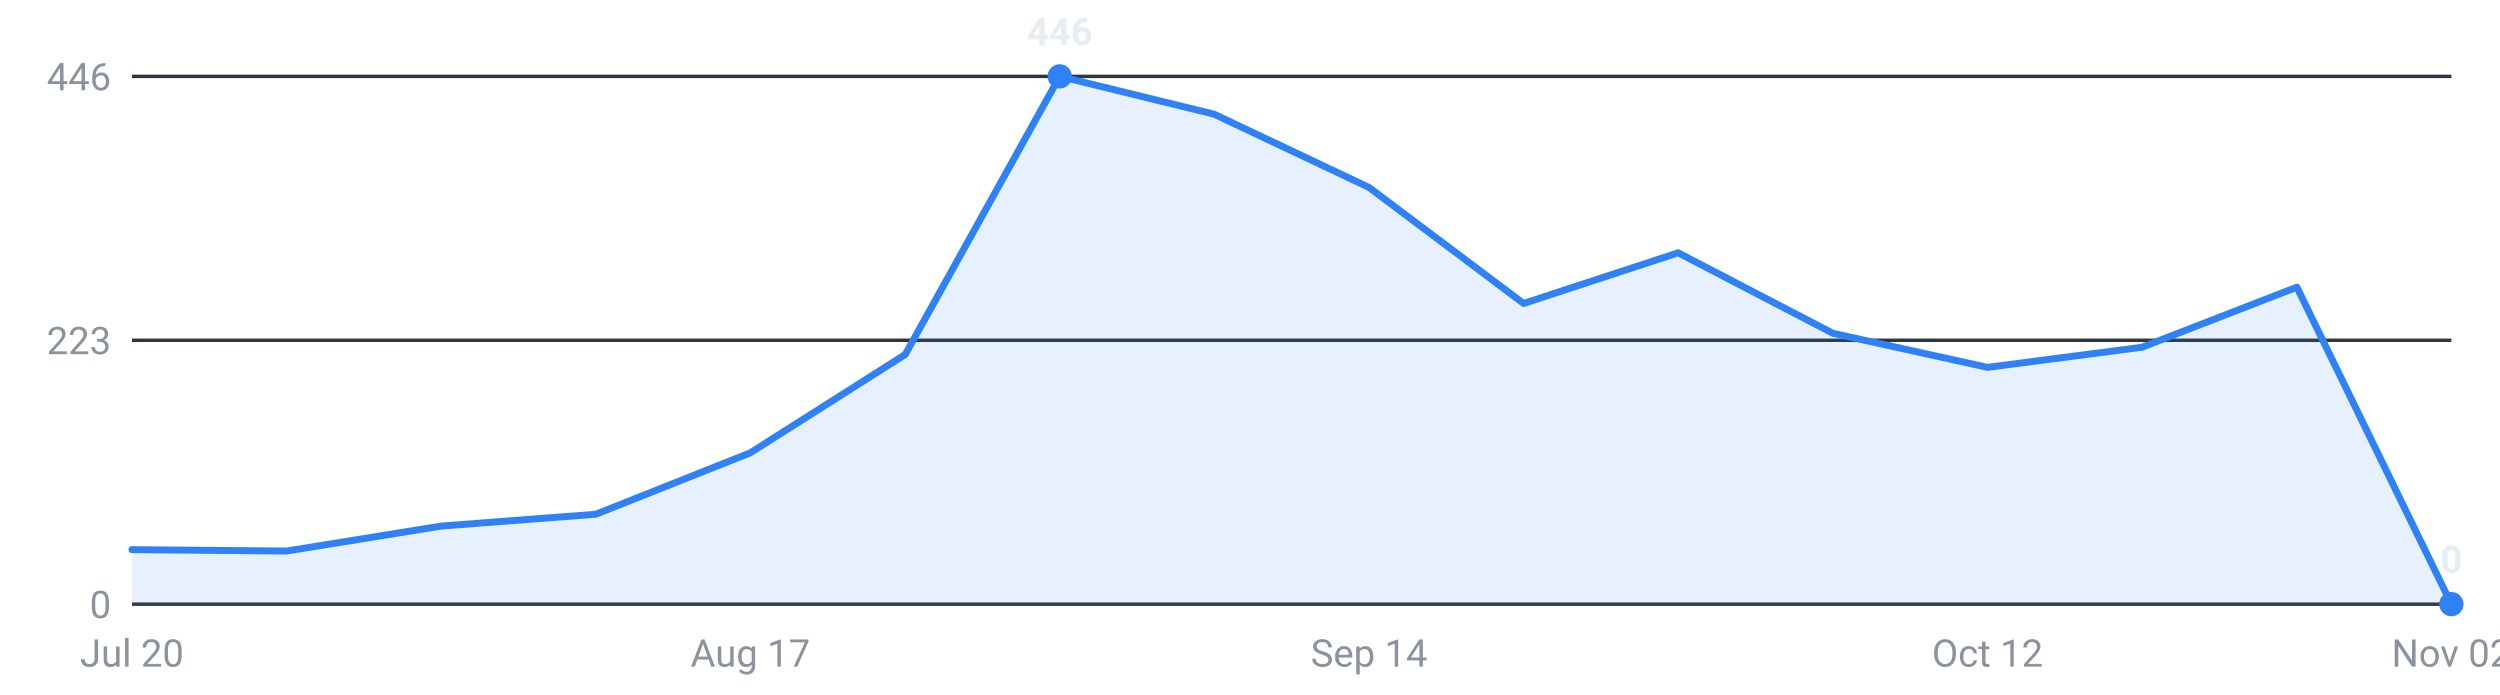
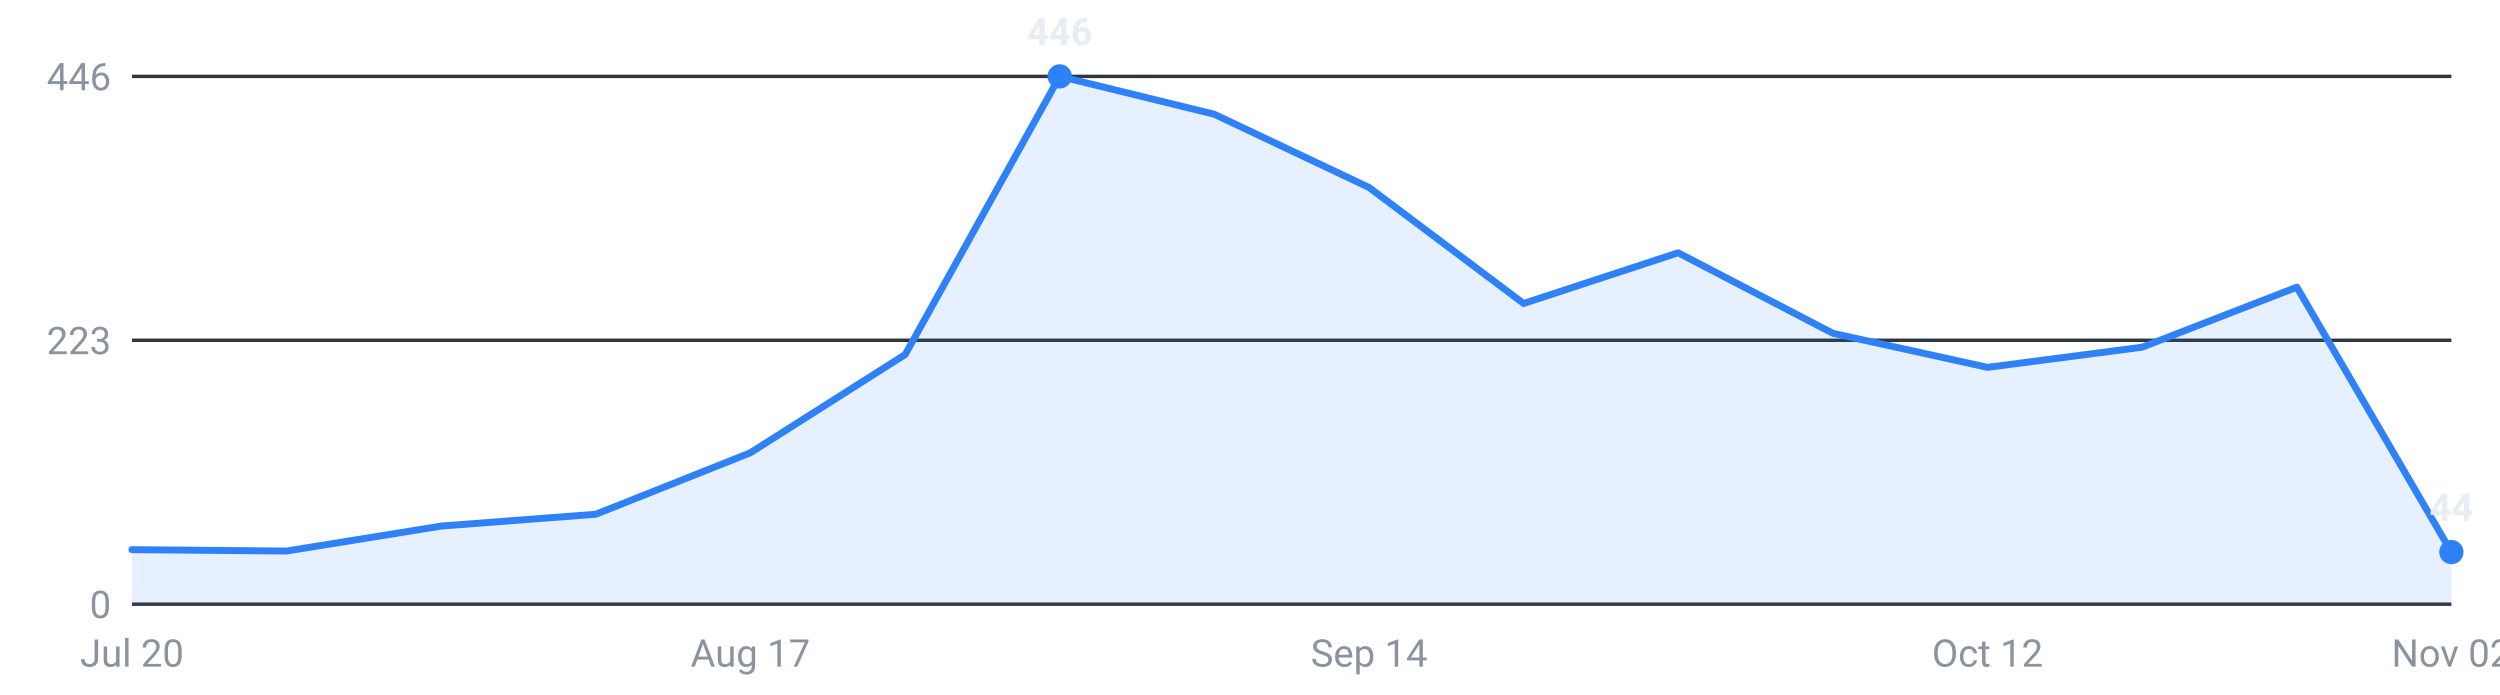
<svg xmlns="http://www.w3.org/2000/svg" viewBox="0 0 720 200" width="720" height="200" role="img" aria-label="Internships posted per week, last 16 weeks">
  <g font-family="-apple-system,Segoe UI,Roboto,sans-serif" font-size="11">
    <line x1="38" y1="174.0" x2="706" y2="174.0" stroke="#30363d" stroke-width="1" />
    <text x="32" y="178.0" text-anchor="end" fill="#8b949e">0</text>
    <line x1="38" y1="98.0" x2="706" y2="98.0" stroke="#30363d" stroke-width="1" />
    <text x="32" y="102.0" text-anchor="end" fill="#8b949e">223</text>
    <line x1="38" y1="22.0" x2="706" y2="22.0" stroke="#30363d" stroke-width="1" />
    <text x="32" y="26.0" text-anchor="end" fill="#8b949e">446</text>
-     <path d="M38.0,174 L38.0,158.3 L82.5,158.7 L127.1,151.5 L171.6,148.1 L216.1,130.4 L260.7,102.1 L305.2,22.0 L349.7,32.9 L394.3,54.0 L438.8,87.4 L483.3,72.8 L527.9,96.0 L572.4,105.8 L616.9,100.0 L661.5,82.7 L706.0,174.0 L706.0,174 Z" fill="#2f81f7" fill-opacity="0.12" />
-     <polyline points="38.0,158.3 82.5,158.7 127.1,151.5 171.6,148.1 216.1,130.4 260.7,102.1 305.2,22.0 349.7,32.9 394.3,54.0 438.8,87.4 483.3,72.8 527.9,96.0 572.4,105.8 616.9,100.0 661.5,82.7 706.0,174.0" fill="none" stroke="#2f81f7" stroke-width="2" stroke-linejoin="round" stroke-linecap="round" />
+     <path d="M38.0,174 L38.0,158.3 L82.5,158.7 L127.1,151.5 L171.6,148.1 L216.1,130.4 L260.7,102.1 L305.2,22.0 L349.7,32.9 L394.3,54.0 L438.8,87.4 L483.3,72.8 L527.9,96.0 L572.4,105.8 L616.9,100.0 L661.5,82.7 L706.0,159.0 L706.0,174 Z" fill="#2f81f7" fill-opacity="0.12" />
+     <polyline points="38.0,158.3 82.5,158.7 127.1,151.5 171.6,148.1 216.1,130.4 260.7,102.1 305.2,22.0 349.7,32.9 394.3,54.0 438.8,87.4 483.3,72.8 527.9,96.0 572.4,105.8 616.9,100.0 661.5,82.7 706.0,159.0" fill="none" stroke="#2f81f7" stroke-width="2" stroke-linejoin="round" stroke-linecap="round" />
    <circle cx="305.2" cy="22.0" r="3.5" fill="#2f81f7" />
    <text x="305.2" y="13.0" text-anchor="middle" fill="#e6edf3" font-weight="600">446</text>
-     <circle cx="706.0" cy="174.0" r="3.5" fill="#2f81f7" />
-     <text x="706.0" y="165.0" text-anchor="middle" fill="#e6edf3" font-weight="600">0</text>
+     <circle cx="706.0" cy="159.0" r="3.5" fill="#2f81f7" />
+     <text x="706.0" y="150.0" text-anchor="middle" fill="#e6edf3" font-weight="600">44</text>
    <text x="38.0" y="192" text-anchor="middle" fill="#8b949e">Jul 20</text>
    <text x="216.1" y="192" text-anchor="middle" fill="#8b949e">Aug 17</text>
    <text x="394.3" y="192" text-anchor="middle" fill="#8b949e">Sep 14</text>
    <text x="572.4" y="192" text-anchor="middle" fill="#8b949e">Oct 12</text>
    <text x="706.0" y="192" text-anchor="middle" fill="#8b949e">Nov 02</text>
  </g>
</svg>
